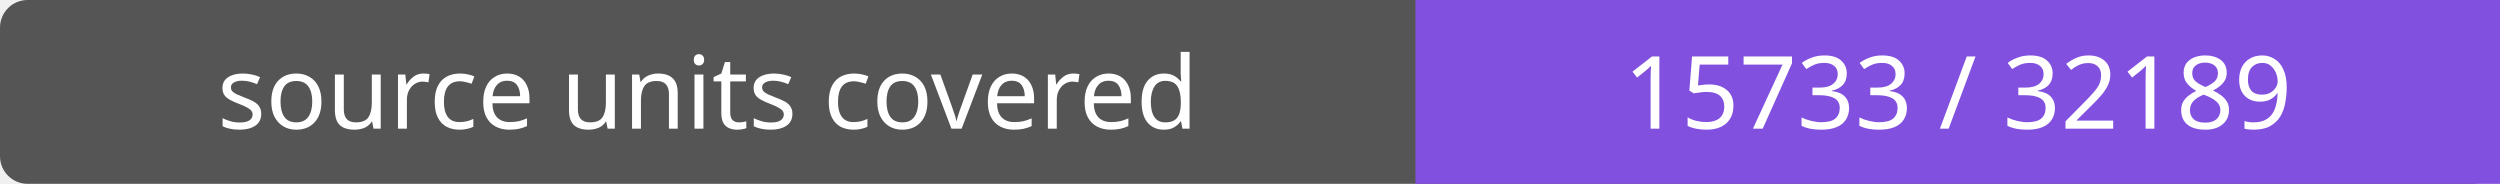
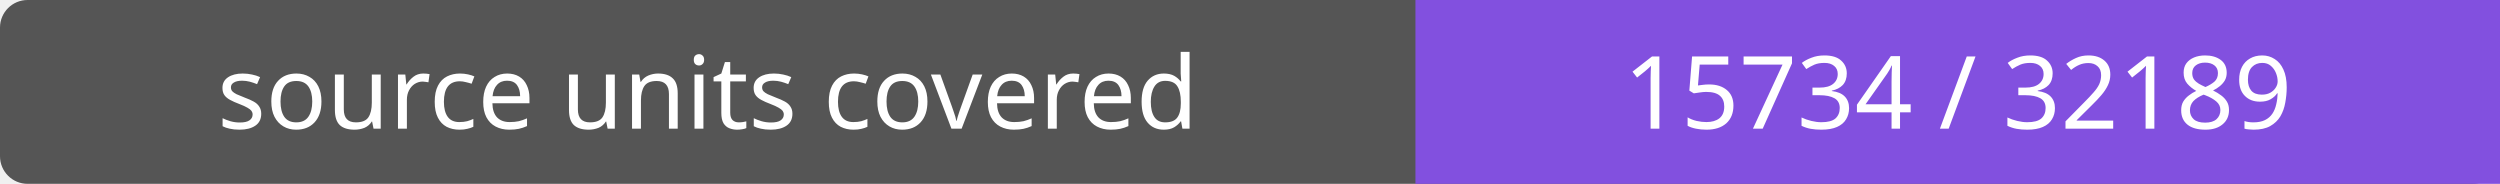
- <svg xmlns="http://www.w3.org/2000/svg" width="272" height="20" role="img" aria-label="source units covered: 15733 / 32189">
+ <svg xmlns="http://www.w3.org/2000/svg" width="272" height="20" role="img" aria-label="source units covered: 15734 / 32189">
  <rect width="272" height="20" rx="3" fill="#555" />
  <path fill="#8250df" d="M154 0h118v20H154z" />
  <g fill="#fff" text-anchor="middle" font-family="Verdana,sans-serif" font-size="11">
    <text x="77.0" y="14">source units covered</text>
-     <text x="213.0" y="14">15733 / 32189</text>
+     <text x="213.0" y="14">15734 / 32189</text>
  </g>
</svg>
